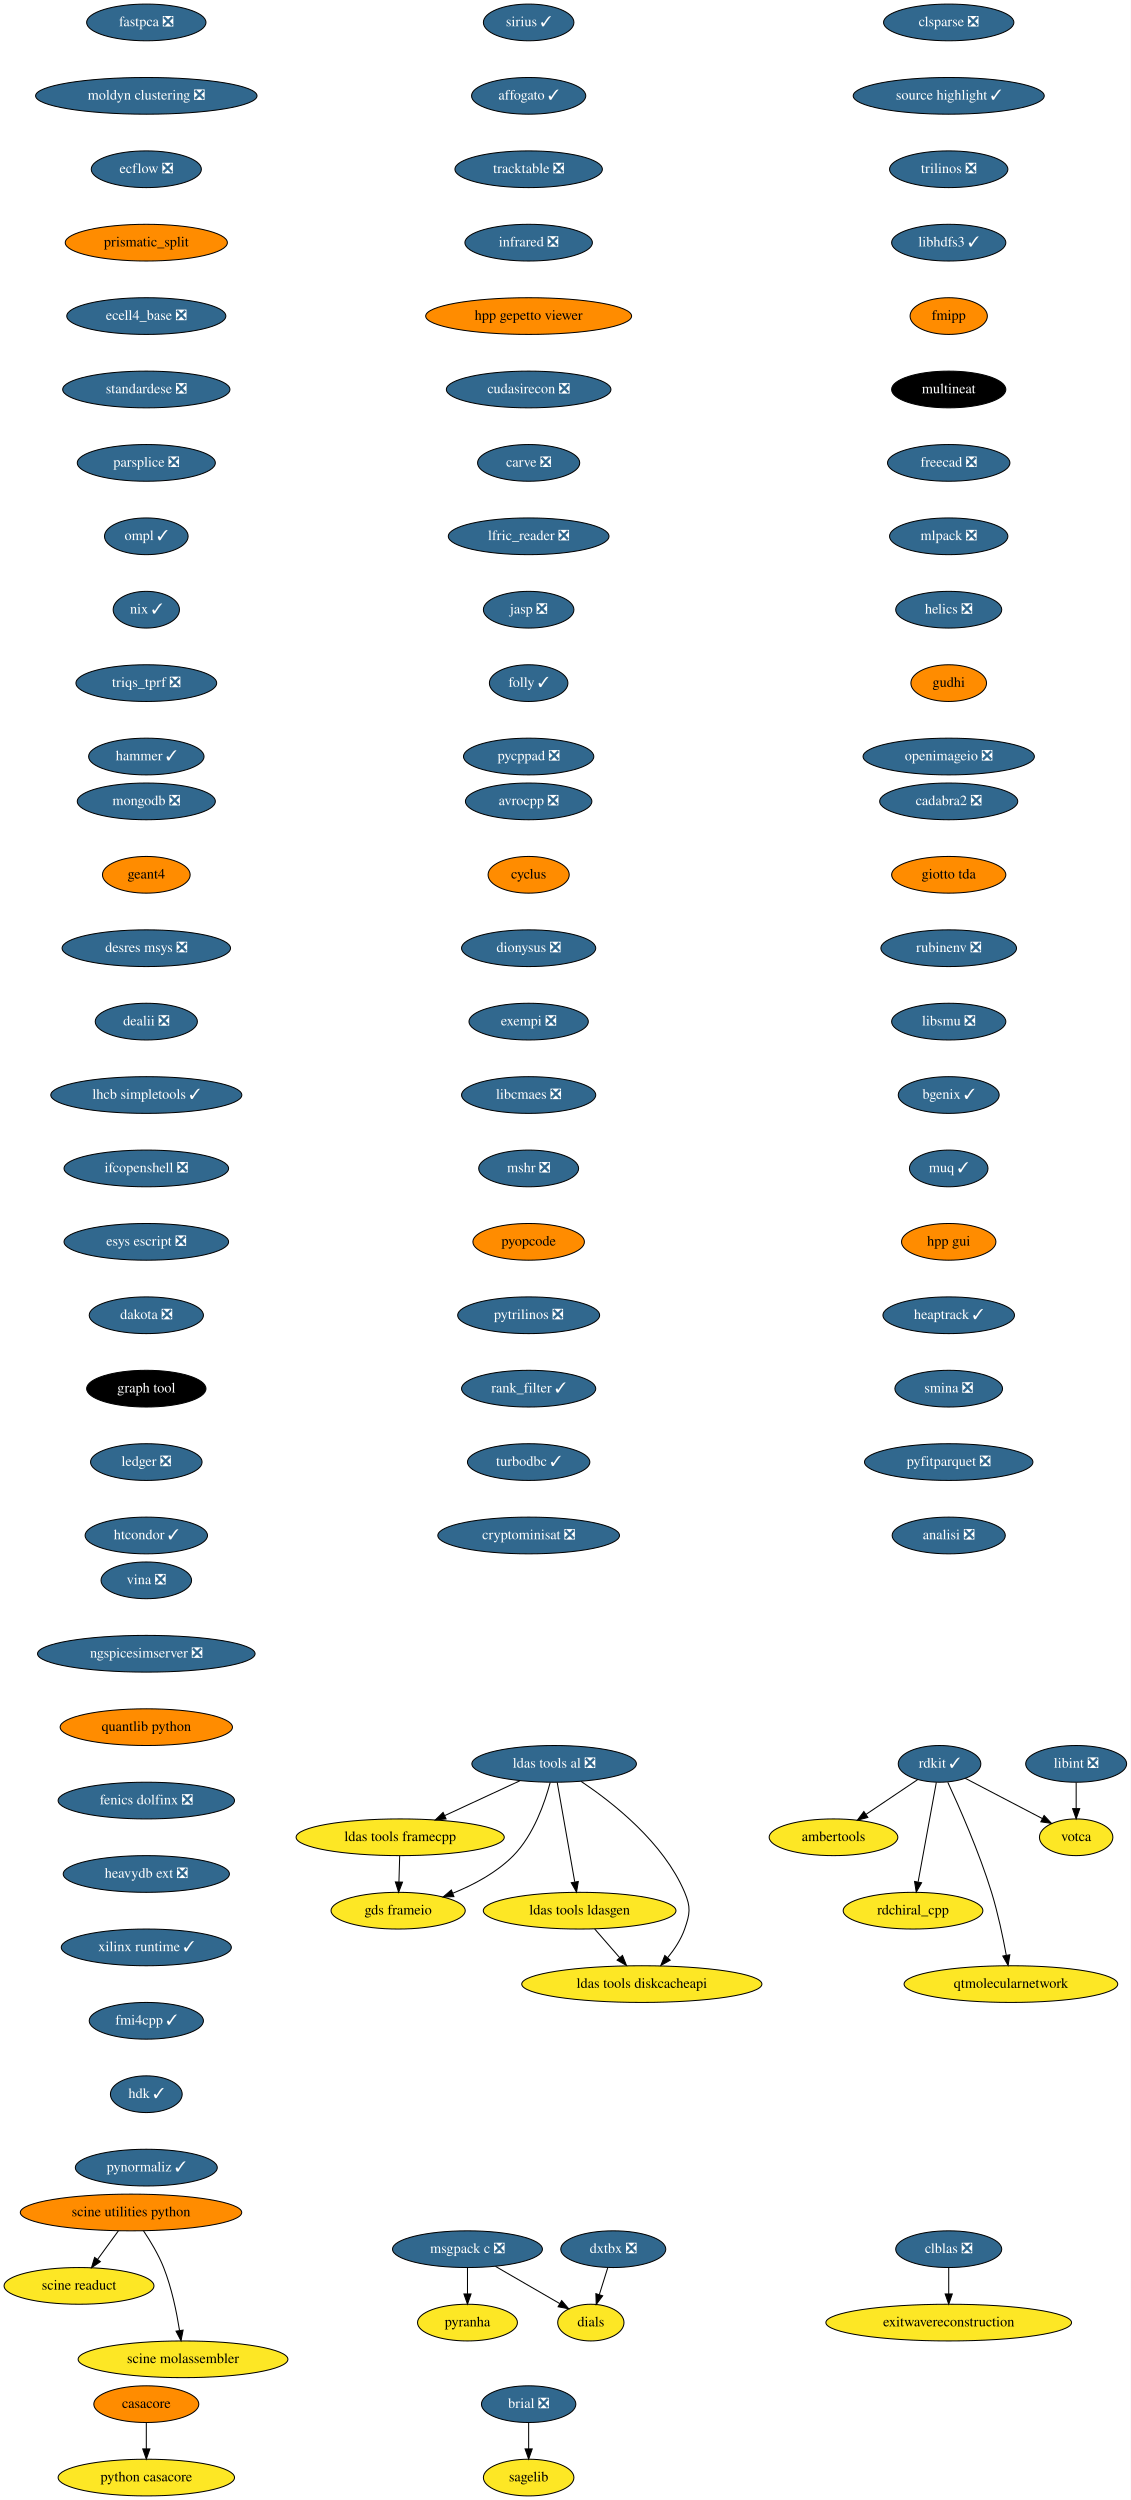
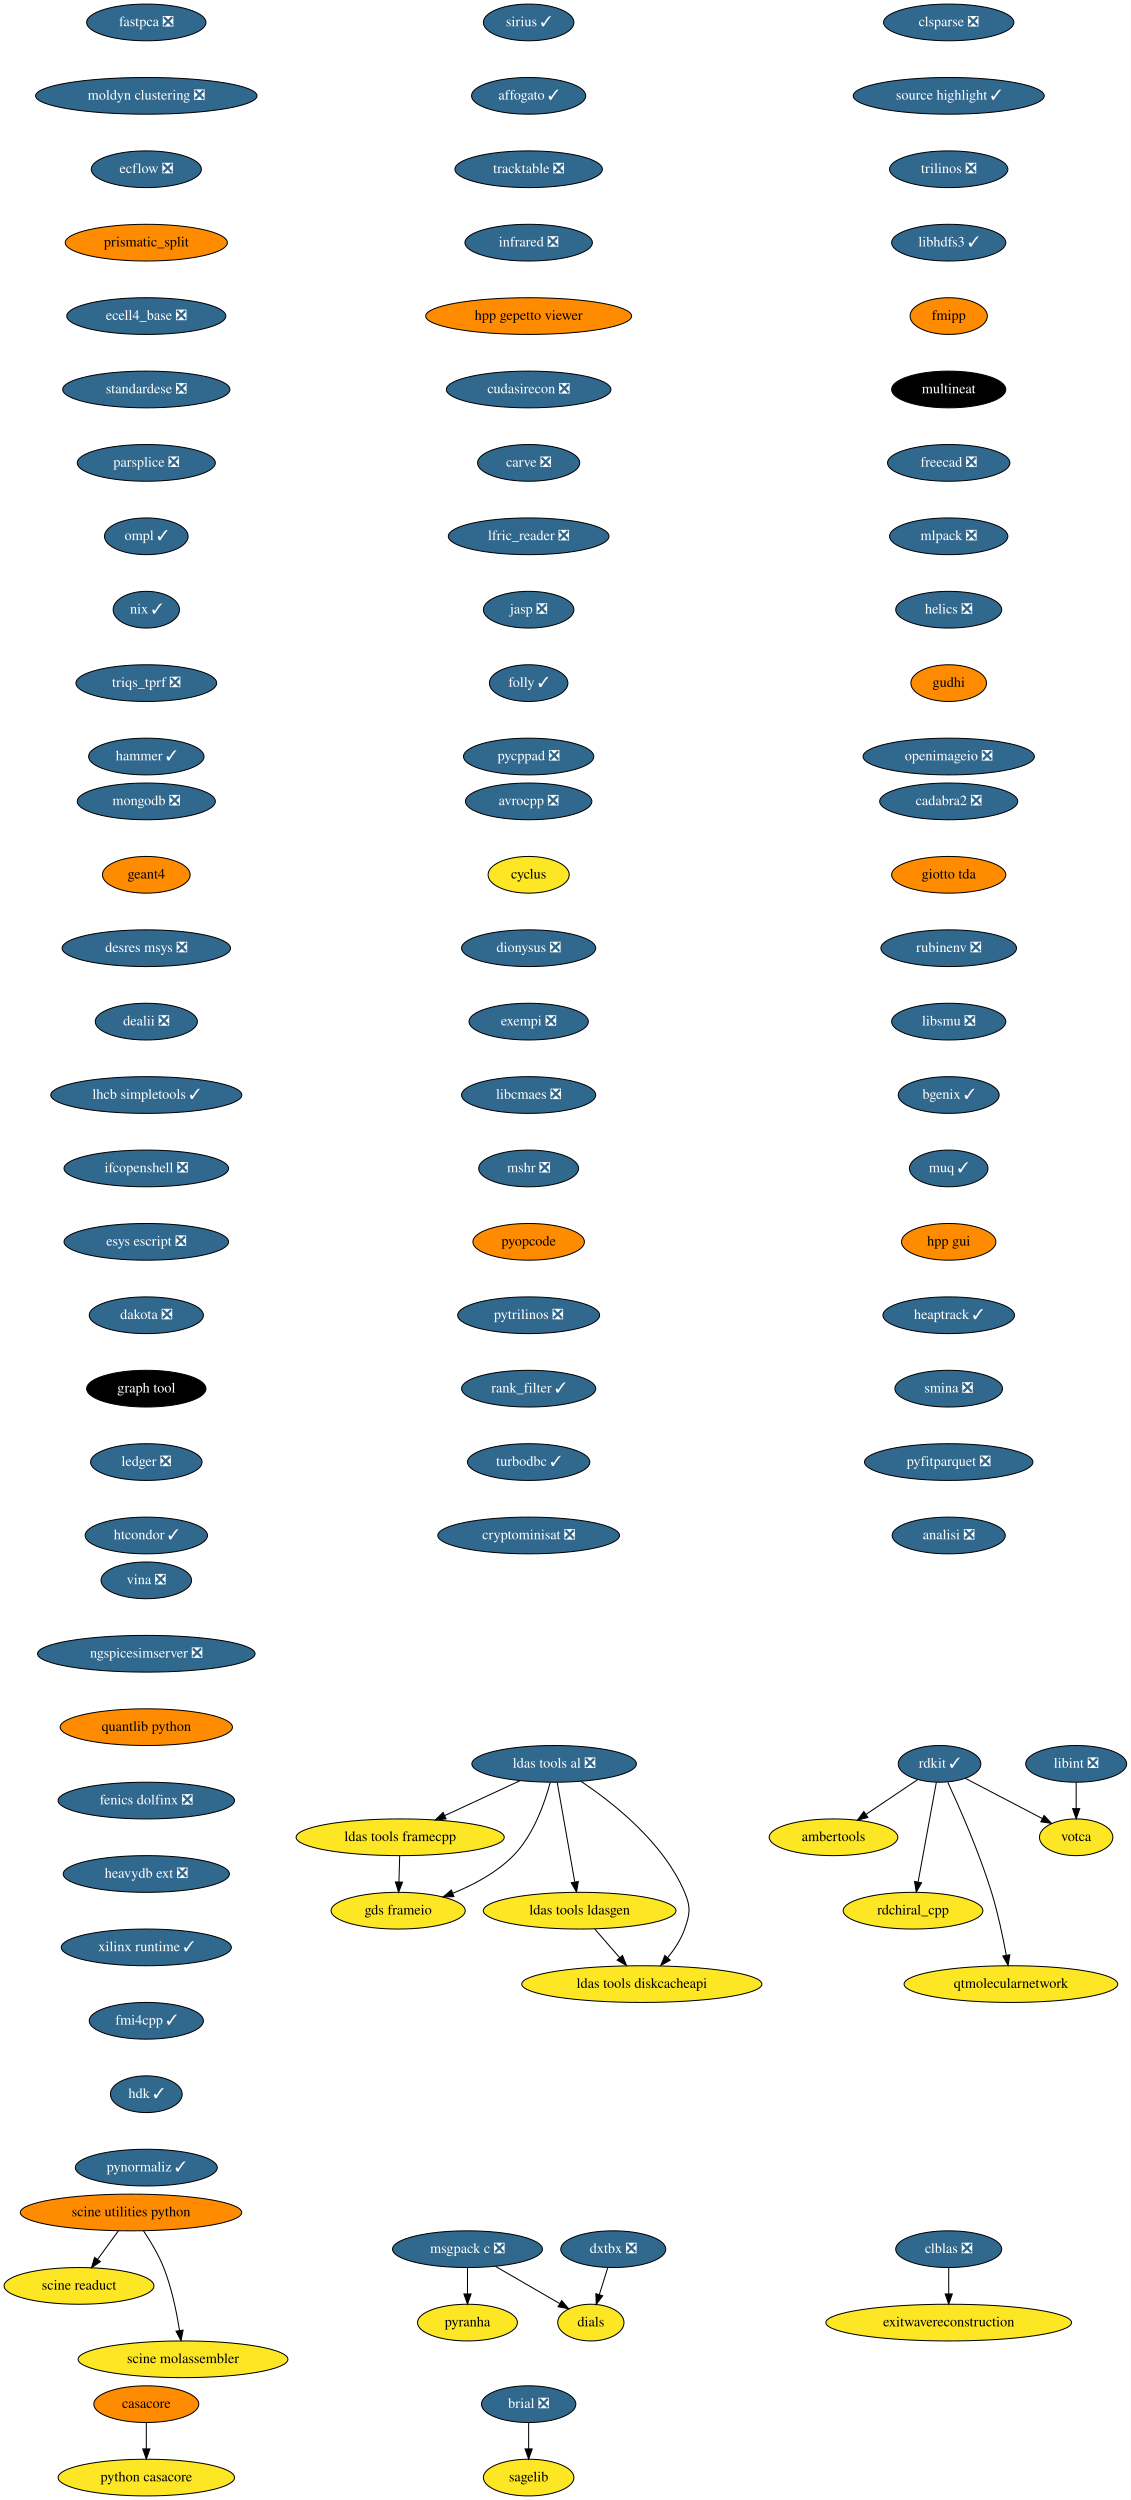
<svg xmlns="http://www.w3.org/2000/svg" xmlns:xlink="http://www.w3.org/1999/xlink" width="1109pt" height="2452pt" viewBox="0.00 0.00 1109.00 2452.00">
  <g id="graph0" class="graph" transform="scale(1 1) rotate(0) translate(4 2448)">
    <polygon fill="white" stroke="none" points="-4,4 -4,-2448 1105,-2448 1105,4 -4,4" />
    <g id="node1" class="node">
      <g id="a_node1">
        <a xlink:href="https://github.com/conda-forge/avrocpp-feedstock/pull/18" xlink:title="avrocpp ❎">
          <ellipse fill="#31688e" stroke="black" cx="514.5" cy="-1662" rx="61.99" ry="18" />
          <text text-anchor="middle" x="514.5" y="-1658.3" font-family="Times,serif" font-size="14.00" fill="white">avrocpp ❎</text>
        </a>
      </g>
    </g>
    <g id="node2" class="node">
      <g id="a_node2">
        <a xlink:href="https://github.com/conda-forge/cyclus-feedstock" xlink:title="cyclus">
-           <ellipse fill="#ff8c00" stroke="black" cx="514.5" cy="-1590" rx="39.79" ry="18" />
+           <ellipse fill="#fde725" stroke="black" cx="514.5" cy="-1590" rx="39.79" ry="18" />
          <text text-anchor="middle" x="514.5" y="-1586.3" font-family="Times,serif" font-size="14.00">cyclus</text>
        </a>
      </g>
    </g>
    <g id="node7" class="node">
      <g id="a_node7">
        <a xlink:href="https://github.com/conda-forge/dionysus-feedstock/pull/16" xlink:title="dionysus ❎">
          <ellipse fill="#31688e" stroke="black" cx="514.5" cy="-1518" rx="65.79" ry="18" />
          <text text-anchor="middle" x="514.5" y="-1514.3" font-family="Times,serif" font-size="14.00" fill="white">dionysus ❎</text>
        </a>
      </g>
    </g>
    <g id="node3" class="node">
      <g id="a_node3">
        <a xlink:href="https://github.com/conda-forge/brial-feedstock/pull/29" xlink:title="brial ❎">
          <ellipse fill="#31688e" stroke="black" cx="514.5" cy="-90" rx="46.29" ry="18" />
          <text text-anchor="middle" x="514.5" y="-86.3" font-family="Times,serif" font-size="14.00" fill="white">brial ❎</text>
        </a>
      </g>
    </g>
    <g id="node4" class="node">
      <g id="a_node4">
        <a xlink:href="https://github.com/conda-forge/sagelib-feedstock" xlink:title="sagelib">
          <ellipse fill="#fde725" stroke="black" cx="514.5" cy="-18" rx="44.39" ry="18" />
          <text text-anchor="middle" x="514.5" y="-14.3" font-family="Times,serif" font-size="14.00">sagelib</text>
        </a>
      </g>
    </g>
    <g id="edge2" class="edge">
      <path fill="none" stroke="black" d="M514.5,-71.7C514.5,-63.98 514.5,-54.71 514.5,-46.11" />
      <polygon fill="black" stroke="black" points="518,-46.1 514.5,-36.1 511,-46.1 518,-46.1" />
    </g>
    <g id="node5" class="node">
      <g id="a_node5">
        <a xlink:href="https://github.com/conda-forge/casacore-feedstock" xlink:title="casacore">
          <ellipse fill="#ff8c00" stroke="black" cx="139.5" cy="-90" rx="51.5" ry="18" />
          <text text-anchor="middle" x="139.5" y="-86.3" font-family="Times,serif" font-size="14.00">casacore</text>
        </a>
      </g>
    </g>
    <g id="node6" class="node">
      <g id="a_node6">
        <a xlink:href="https://github.com/conda-forge/python-casacore-feedstock" xlink:title="python casacore">
          <ellipse fill="#fde725" stroke="black" cx="139.5" cy="-18" rx="86.5" ry="18" />
          <text text-anchor="middle" x="139.5" y="-14.3" font-family="Times,serif" font-size="14.00">python casacore</text>
        </a>
      </g>
    </g>
    <g id="edge3" class="edge">
      <path fill="none" stroke="black" d="M139.5,-71.7C139.5,-63.98 139.5,-54.71 139.5,-46.11" />
      <polygon fill="black" stroke="black" points="143,-46.1 139.5,-36.1 136,-46.1 143,-46.1" />
    </g>
    <g id="node8" class="node">
      <g id="a_node8">
        <a xlink:href="https://github.com/conda-forge/exempi-feedstock/pull/14" xlink:title="exempi ❎">
          <ellipse fill="#31688e" stroke="black" cx="514.5" cy="-1446" rx="58.5" ry="18" />
          <text text-anchor="middle" x="514.5" y="-1442.3" font-family="Times,serif" font-size="14.00" fill="white">exempi ❎</text>
        </a>
      </g>
    </g>
    <g id="node9" class="node">
      <g id="a_node9">
        <a xlink:href="https://github.com/conda-forge/libcmaes-feedstock/pull/37" xlink:title="libcmaes ❎">
          <ellipse fill="#31688e" stroke="black" cx="514.5" cy="-1374" rx="65.79" ry="18" />
          <text text-anchor="middle" x="514.5" y="-1370.3" font-family="Times,serif" font-size="14.00" fill="white">libcmaes ❎</text>
        </a>
      </g>
    </g>
    <g id="node10" class="node">
      <g id="a_node10">
        <a xlink:href="https://github.com/conda-forge/mshr-feedstock/pull/27" xlink:title="mshr ❎">
          <ellipse fill="#31688e" stroke="black" cx="514.5" cy="-1302" rx="48.99" ry="18" />
          <text text-anchor="middle" x="514.5" y="-1298.3" font-family="Times,serif" font-size="14.00" fill="white">mshr ❎</text>
        </a>
      </g>
    </g>
    <g id="node14" class="node">
      <g id="a_node14">
        <a xlink:href="https://github.com/conda-forge/pyopcode-feedstock" xlink:title="pyopcode">
          <ellipse fill="#ff8c00" stroke="black" cx="514.5" cy="-1230" rx="54.69" ry="18" />
          <text text-anchor="middle" x="514.5" y="-1226.3" font-family="Times,serif" font-size="14.00">pyopcode</text>
        </a>
      </g>
    </g>
    <g id="node11" class="node">
      <g id="a_node11">
        <a xlink:href="https://github.com/conda-forge/msgpack-c-feedstock/pull/34" xlink:title="msgpack c ❎">
          <ellipse fill="#31688e" stroke="black" cx="454.5" cy="-242" rx="73.5" ry="18" />
          <text text-anchor="middle" x="454.5" y="-238.3" font-family="Times,serif" font-size="14.00" fill="white">msgpack c ❎</text>
        </a>
      </g>
    </g>
    <g id="node12" class="node">
      <g id="a_node12">
        <a xlink:href="https://github.com/conda-forge/pyranha-feedstock" xlink:title="pyranha">
          <ellipse fill="#fde725" stroke="black" cx="454.5" cy="-170" rx="48.99" ry="18" />
          <text text-anchor="middle" x="454.5" y="-166.3" font-family="Times,serif" font-size="14.00">pyranha</text>
        </a>
      </g>
    </g>
    <g id="edge8" class="edge">
      <path fill="none" stroke="black" d="M454.5,-223.7C454.5,-215.98 454.5,-206.71 454.5,-198.11" />
      <polygon fill="black" stroke="black" points="458,-198.1 454.5,-188.1 451,-198.1 458,-198.1" />
    </g>
    <g id="node13" class="node">
      <g id="a_node13">
        <a xlink:href="https://github.com/conda-forge/dials-feedstock" xlink:title="dials">
          <ellipse fill="#fde725" stroke="black" cx="575.5" cy="-170" rx="32.5" ry="18" />
          <text text-anchor="middle" x="575.5" y="-166.3" font-family="Times,serif" font-size="14.00">dials</text>
        </a>
      </g>
    </g>
    <g id="edge9" class="edge">
      <path fill="none" stroke="black" d="M481.96,-225.12C500.74,-214.25 525.65,-199.84 545.04,-188.62" />
      <polygon fill="black" stroke="black" points="546.89,-191.6 553.79,-183.56 543.38,-185.54 546.89,-191.6" />
    </g>
    <g id="node15" class="node">
      <g id="a_node15">
        <a xlink:href="https://github.com/conda-forge/pytrilinos-feedstock/pull/47" xlink:title="pytrilinos ❎">
          <ellipse fill="#31688e" stroke="black" cx="514.5" cy="-1158" rx="69.59" ry="18" />
          <text text-anchor="middle" x="514.5" y="-1154.3" font-family="Times,serif" font-size="14.00" fill="white">pytrilinos ❎</text>
        </a>
      </g>
    </g>
    <g id="node16" class="node">
      <g id="a_node16">
        <a xlink:href="https://github.com/conda-forge/rank_filter-feedstock/pull/54" xlink:title="rank_filter ✓">
          <ellipse fill="#31688e" stroke="black" cx="514.5" cy="-1086" rx="65.79" ry="18" />
          <text text-anchor="middle" x="514.5" y="-1082.3" font-family="Times,serif" font-size="14.00" fill="white">rank_filter ✓</text>
        </a>
      </g>
    </g>
    <g id="node17" class="node">
      <g id="a_node17">
        <a xlink:href="https://github.com/conda-forge/turbodbc-feedstock/pull/80" xlink:title="turbodbc ✓">
          <ellipse fill="#31688e" stroke="black" cx="514.5" cy="-1014" rx="60" ry="18" />
          <text text-anchor="middle" x="514.5" y="-1010.3" font-family="Times,serif" font-size="14.00" fill="white">turbodbc ✓</text>
        </a>
      </g>
    </g>
    <g id="node23" class="node">
      <g id="a_node23">
        <a xlink:href="https://github.com/conda-forge/cryptominisat-feedstock/pull/42" xlink:title="cryptominisat ❎">
          <ellipse fill="#31688e" stroke="black" cx="514.5" cy="-942" rx="89.08" ry="18" />
          <text text-anchor="middle" x="514.5" y="-938.3" font-family="Times,serif" font-size="14.00" fill="white">cryptominisat ❎</text>
        </a>
      </g>
    </g>
    <g id="node18" class="node">
      <g id="a_node18">
        <a xlink:href="https://github.com/conda-forge/rdkit-feedstock/pull/108" xlink:title="rdkit ✓">
          <ellipse fill="#31688e" stroke="black" cx="917.5" cy="-718" rx="40.5" ry="18" />
          <text text-anchor="middle" x="917.5" y="-714.3" font-family="Times,serif" font-size="14.00" fill="white">rdkit ✓</text>
        </a>
      </g>
    </g>
    <g id="node19" class="node">
      <g id="a_node19">
        <a xlink:href="https://github.com/conda-forge/ambertools-feedstock" xlink:title="ambertools">
          <ellipse fill="#fde725" stroke="black" cx="813.5" cy="-646" rx="63.09" ry="18" />
          <text text-anchor="middle" x="813.5" y="-642.3" font-family="Times,serif" font-size="14.00">ambertools</text>
        </a>
      </g>
    </g>
    <g id="edge14" class="edge">
      <path fill="none" stroke="black" d="M896.2,-702.67C881.53,-692.79 861.77,-679.49 845.24,-668.37" />
      <polygon fill="black" stroke="black" points="847.19,-665.46 836.94,-662.78 843.28,-671.27 847.19,-665.46" />
    </g>
    <g id="node20" class="node">
      <g id="a_node20">
        <a xlink:href="https://github.com/conda-forge/rdchiral_cpp-feedstock" xlink:title="rdchiral_cpp">
          <ellipse fill="#fde725" stroke="black" cx="891.5" cy="-574" rx="68.49" ry="18" />
          <text text-anchor="middle" x="891.5" y="-570.3" font-family="Times,serif" font-size="14.00">rdchiral_cpp</text>
        </a>
      </g>
    </g>
    <g id="edge15" class="edge">
      <path fill="none" stroke="black" d="M914.36,-699.87C909.93,-675.67 901.79,-631.21 896.52,-602.39" />
      <polygon fill="black" stroke="black" points="899.89,-601.4 894.65,-592.19 893.01,-602.66 899.89,-601.4" />
    </g>
    <g id="node21" class="node">
      <g id="a_node21">
        <a xlink:href="https://github.com/conda-forge/votca-feedstock" xlink:title="votca">
          <ellipse fill="#fde725" stroke="black" cx="1051.5" cy="-646" rx="36" ry="18" />
          <text text-anchor="middle" x="1051.5" y="-642.3" font-family="Times,serif" font-size="14.00">votca</text>
        </a>
      </g>
    </g>
    <g id="edge16" class="edge">
      <path fill="none" stroke="black" d="M942.7,-703.83C964.12,-692.65 995.03,-676.5 1018.43,-664.28" />
      <polygon fill="black" stroke="black" points="1020.07,-667.37 1027.31,-659.64 1016.83,-661.16 1020.07,-667.37" />
    </g>
    <g id="node22" class="node">
      <g id="a_node22">
        <a xlink:href="https://github.com/conda-forge/qtmolecularnetwork-feedstock" xlink:title="qtmolecularnetwork">
          <ellipse fill="#fde725" stroke="black" cx="987.5" cy="-502" rx="104.78" ry="18" />
          <text text-anchor="middle" x="987.5" y="-498.3" font-family="Times,serif" font-size="14.00">qtmolecularnetwork</text>
        </a>
      </g>
    </g>
    <g id="edge17" class="edge">
      <path fill="none" stroke="black" d="M925.58,-699.96C936.58,-676.22 956.29,-631.65 968.5,-592 974.77,-571.65 979.7,-548.05 982.97,-530.28" />
      <polygon fill="black" stroke="black" points="986.44,-530.75 984.74,-520.29 979.55,-529.53 986.44,-530.75" />
    </g>
    <g id="node24" class="node">
      <g id="a_node24">
        <a xlink:href="https://github.com/conda-forge/clblas-feedstock/pull/12" xlink:title="clblas ❎">
          <ellipse fill="#31688e" stroke="black" cx="926.5" cy="-242" rx="52" ry="18" />
          <text text-anchor="middle" x="926.5" y="-238.3" font-family="Times,serif" font-size="14.00" fill="white">clblas ❎</text>
        </a>
      </g>
    </g>
    <g id="node25" class="node">
      <g id="a_node25">
        <a xlink:href="https://github.com/conda-forge/exitwavereconstruction-feedstock" xlink:title="exitwavereconstruction">
          <ellipse fill="#fde725" stroke="black" cx="926.5" cy="-170" rx="120.48" ry="18" />
          <text text-anchor="middle" x="926.5" y="-166.3" font-family="Times,serif" font-size="14.00">exitwavereconstruction</text>
        </a>
      </g>
    </g>
    <g id="edge19" class="edge">
      <path fill="none" stroke="black" d="M926.5,-223.7C926.5,-215.98 926.5,-206.71 926.5,-198.11" />
      <polygon fill="black" stroke="black" points="930,-198.1 926.5,-188.1 923,-198.1 930,-198.1" />
    </g>
    <g id="node26" class="node">
      <g id="a_node26">
        <a xlink:href="https://github.com/conda-forge/clsparse-feedstock/pull/9" xlink:title="clsparse ❎">
          <ellipse fill="#31688e" stroke="black" cx="926.5" cy="-2426" rx="63.89" ry="18" />
          <text text-anchor="middle" x="926.5" y="-2422.3" font-family="Times,serif" font-size="14.00" fill="white">clsparse ❎</text>
        </a>
      </g>
    </g>
    <g id="node27" class="node">
      <g id="a_node27">
        <a xlink:href="https://github.com/conda-forge/source-highlight-feedstock/pull/8" xlink:title="source highlight ✓">
          <ellipse fill="#31688e" stroke="black" cx="926.5" cy="-2354" rx="93.68" ry="18" />
          <text text-anchor="middle" x="926.5" y="-2350.3" font-family="Times,serif" font-size="14.00" fill="white">source highlight ✓</text>
        </a>
      </g>
    </g>
    <g id="node28" class="node">
      <g id="a_node28">
        <a xlink:href="https://github.com/conda-forge/trilinos-feedstock/pull/41" xlink:title="trilinos ❎">
          <ellipse fill="#31688e" stroke="black" cx="926.5" cy="-2282" rx="58" ry="18" />
          <text text-anchor="middle" x="926.5" y="-2278.3" font-family="Times,serif" font-size="14.00" fill="white">trilinos ❎</text>
        </a>
      </g>
    </g>
    <g id="node29" class="node">
      <g id="a_node29">
        <a xlink:href="https://github.com/conda-forge/libhdfs3-feedstock/pull/47" xlink:title="libhdfs3 ✓">
          <ellipse fill="#31688e" stroke="black" cx="926.5" cy="-2210" rx="56" ry="18" />
          <text text-anchor="middle" x="926.5" y="-2206.3" font-family="Times,serif" font-size="14.00" fill="white">libhdfs3 ✓</text>
        </a>
      </g>
    </g>
    <g id="node30" class="node">
      <g id="a_node30">
        <a xlink:href="https://github.com/conda-forge/fmipp-feedstock" xlink:title="fmipp">
          <ellipse fill="#ff8c00" stroke="black" cx="926.5" cy="-2138" rx="37.89" ry="18" />
          <text text-anchor="middle" x="926.5" y="-2134.3" font-family="Times,serif" font-size="14.00">fmipp</text>
        </a>
      </g>
    </g>
    <g id="node31" class="node">
      <g id="a_node31">
        <a xlink:href="https://github.com/conda-forge/multineat-feedstock" xlink:title="multineat">
          <ellipse fill="#000000" stroke="black" cx="926.5" cy="-2066" rx="56" ry="18" />
          <text text-anchor="middle" x="926.5" y="-2062.3" font-family="Times,serif" font-size="14.00" fill="white">multineat</text>
        </a>
      </g>
    </g>
    <g id="node32" class="node">
      <g id="a_node32">
        <a xlink:href="https://github.com/conda-forge/freecad-feedstock/pull/76" xlink:title="freecad ❎">
          <ellipse fill="#31688e" stroke="black" cx="926.5" cy="-1994" rx="60" ry="18" />
          <text text-anchor="middle" x="926.5" y="-1990.3" font-family="Times,serif" font-size="14.00" fill="white">freecad ❎</text>
        </a>
      </g>
    </g>
    <g id="node33" class="node">
      <g id="a_node33">
        <a xlink:href="https://github.com/conda-forge/mlpack-feedstock/pull/36" xlink:title="mlpack ❎">
          <ellipse fill="#31688e" stroke="black" cx="926.5" cy="-1922" rx="58" ry="18" />
          <text text-anchor="middle" x="926.5" y="-1918.3" font-family="Times,serif" font-size="14.00" fill="white">mlpack ❎</text>
        </a>
      </g>
    </g>
    <g id="node34" class="node">
      <g id="a_node34">
        <a xlink:href="https://github.com/conda-forge/helics-feedstock/pull/31" xlink:title="helics ❎">
          <ellipse fill="#31688e" stroke="black" cx="926.5" cy="-1850" rx="52" ry="18" />
          <text text-anchor="middle" x="926.5" y="-1846.3" font-family="Times,serif" font-size="14.00" fill="white">helics ❎</text>
        </a>
      </g>
    </g>
    <g id="node35" class="node">
      <g id="a_node35">
        <a xlink:href="https://github.com/conda-forge/gudhi-feedstock" xlink:title="gudhi">
          <ellipse fill="#ff8c00" stroke="black" cx="926.5" cy="-1778" rx="37.09" ry="18" />
          <text text-anchor="middle" x="926.5" y="-1774.3" font-family="Times,serif" font-size="14.00">gudhi</text>
        </a>
      </g>
    </g>
    <g id="node41" class="node">
      <g id="a_node41">
        <a xlink:href="https://github.com/conda-forge/openimageio-feedstock/pull/67" xlink:title="openimageio ❎">
          <ellipse fill="#31688e" stroke="black" cx="926.5" cy="-1706" rx="84" ry="18" />
          <text text-anchor="middle" x="926.5" y="-1702.3" font-family="Times,serif" font-size="14.00" fill="white">openimageio ❎</text>
        </a>
      </g>
    </g>
    <g id="node36" class="node">
      <g id="a_node36">
        <a xlink:href="https://github.com/conda-forge/ldas-tools-al-feedstock/pull/22" xlink:title="ldas tools al ❎">
          <ellipse fill="#31688e" stroke="black" cx="539.5" cy="-718" rx="80.69" ry="18" />
          <text text-anchor="middle" x="539.5" y="-714.3" font-family="Times,serif" font-size="14.00" fill="white">ldas tools al ❎</text>
        </a>
      </g>
    </g>
    <g id="node37" class="node">
      <g id="a_node37">
        <a xlink:href="https://github.com/conda-forge/ldas-tools-framecpp-feedstock" xlink:title="ldas tools framecpp">
          <ellipse fill="#fde725" stroke="black" cx="388.5" cy="-646" rx="102.08" ry="18" />
          <text text-anchor="middle" x="388.5" y="-642.3" font-family="Times,serif" font-size="14.00">ldas tools framecpp</text>
        </a>
      </g>
    </g>
    <g id="edge29" class="edge">
      <path fill="none" stroke="black" d="M505.99,-701.46C484.2,-691.37 455.58,-678.1 432.04,-667.19" />
      <polygon fill="black" stroke="black" points="433.51,-664.01 422.96,-662.98 430.57,-670.36 433.51,-664.01" />
    </g>
    <g id="node38" class="node">
      <g id="a_node38">
        <a xlink:href="https://github.com/conda-forge/ldas-tools-ldasgen-feedstock" xlink:title="ldas tools ldasgen">
          <ellipse fill="#fde725" stroke="black" cx="564.5" cy="-574" rx="94.48" ry="18" />
          <text text-anchor="middle" x="564.5" y="-570.3" font-family="Times,serif" font-size="14.00">ldas tools ldasgen</text>
        </a>
      </g>
    </g>
    <g id="edge30" class="edge">
      <path fill="none" stroke="black" d="M542.52,-699.87C546.78,-675.67 554.6,-631.21 559.68,-602.39" />
      <polygon fill="black" stroke="black" points="563.19,-602.64 561.47,-592.19 556.29,-601.43 563.19,-602.64" />
    </g>
    <g id="node39" class="node">
      <g id="a_node39">
        <a xlink:href="https://github.com/conda-forge/ldas-tools-diskcacheapi-feedstock" xlink:title="ldas tools diskcacheapi">
          <ellipse fill="#fde725" stroke="black" cx="625.5" cy="-502" rx="117.78" ry="18" />
          <text text-anchor="middle" x="625.5" y="-498.3" font-family="Times,serif" font-size="14.00">ldas tools diskcacheapi</text>
        </a>
      </g>
    </g>
    <g id="edge31" class="edge">
      <path fill="none" stroke="black" d="M565.92,-700.82C596.99,-680.05 646.94,-640.81 667.5,-592 673.71,-577.25 672.76,-571.11 667.5,-556 663.97,-545.86 657.59,-536.19 650.86,-527.96" />
      <polygon fill="black" stroke="black" points="653.33,-525.46 644.1,-520.24 648.06,-530.07 653.33,-525.46" />
    </g>
    <g id="node40" class="node">
      <g id="a_node40">
        <a xlink:href="https://github.com/conda-forge/gds-frameio-feedstock" xlink:title="gds frameio">
          <ellipse fill="#fde725" stroke="black" cx="386.5" cy="-574" rx="65.79" ry="18" />
          <text text-anchor="middle" x="386.5" y="-570.3" font-family="Times,serif" font-size="14.00">gds frameio</text>
        </a>
      </g>
    </g>
    <g id="edge32" class="edge">
      <path fill="none" stroke="black" d="M535.65,-699.87C530.45,-680.28 519.46,-648.29 499.5,-628 483.23,-611.47 460.81,-599.49 440.23,-591.16" />
      <polygon fill="black" stroke="black" points="441.21,-587.78 430.62,-587.47 438.7,-594.32 441.21,-587.78" />
    </g>
    <g id="edge33" class="edge">
      <path fill="none" stroke="black" d="M388.01,-627.7C387.79,-619.98 387.52,-610.71 387.27,-602.11" />
      <polygon fill="black" stroke="black" points="390.77,-602 386.99,-592.1 383.78,-602.2 390.77,-602" />
    </g>
    <g id="edge34" class="edge">
      <path fill="none" stroke="black" d="M579.27,-556.05C586.65,-547.58 595.73,-537.17 603.88,-527.82" />
      <polygon fill="black" stroke="black" points="606.51,-530.11 610.45,-520.28 601.24,-525.51 606.51,-530.11" />
    </g>
    <g id="node42" class="node">
      <g id="a_node42">
        <a xlink:href="https://github.com/conda-forge/libint-feedstock/pull/13" xlink:title="libint ❎">
          <ellipse fill="#31688e" stroke="black" cx="1051.5" cy="-718" rx="49.5" ry="18" />
          <text text-anchor="middle" x="1051.5" y="-714.3" font-family="Times,serif" font-size="14.00" fill="white">libint ❎</text>
        </a>
      </g>
    </g>
    <g id="edge36" class="edge">
      <path fill="none" stroke="black" d="M1051.5,-699.7C1051.5,-691.98 1051.5,-682.71 1051.5,-674.11" />
      <polygon fill="black" stroke="black" points="1055,-674.1 1051.5,-664.1 1048,-674.1 1055,-674.1" />
    </g>
    <g id="node43" class="node">
      <g id="a_node43">
        <a xlink:href="https://github.com/conda-forge/mongodb-feedstock/pull/69" xlink:title="mongodb ❎">
          <ellipse fill="#31688e" stroke="black" cx="139.5" cy="-1662" rx="67.69" ry="18" />
          <text text-anchor="middle" x="139.5" y="-1658.3" font-family="Times,serif" font-size="14.00" fill="white">mongodb ❎</text>
        </a>
      </g>
    </g>
    <g id="node44" class="node">
      <g id="a_node44">
        <a xlink:href="https://github.com/conda-forge/geant4-feedstock" xlink:title="geant4">
          <ellipse fill="#ff8c00" stroke="black" cx="139.5" cy="-1590" rx="43" ry="18" />
          <text text-anchor="middle" x="139.5" y="-1586.3" font-family="Times,serif" font-size="14.00">geant4</text>
        </a>
      </g>
    </g>
    <g id="node45" class="node">
      <g id="a_node45">
        <a xlink:href="https://github.com/conda-forge/desres-msys-feedstock/pull/20" xlink:title="desres msys ❎">
          <ellipse fill="#31688e" stroke="black" cx="139.5" cy="-1518" rx="82.59" ry="18" />
          <text text-anchor="middle" x="139.5" y="-1514.3" font-family="Times,serif" font-size="14.00" fill="white">desres msys ❎</text>
        </a>
      </g>
    </g>
    <g id="node46" class="node">
      <g id="a_node46">
        <a xlink:href="https://github.com/conda-forge/dealii-feedstock/pull/26" xlink:title="dealii ❎">
          <ellipse fill="#31688e" stroke="black" cx="139.5" cy="-1446" rx="50.09" ry="18" />
          <text text-anchor="middle" x="139.5" y="-1442.3" font-family="Times,serif" font-size="14.00" fill="white">dealii ❎</text>
        </a>
      </g>
    </g>
    <g id="node47" class="node">
      <g id="a_node47">
        <a xlink:href="https://github.com/conda-forge/lhcb-simpletools-feedstock/pull/23" xlink:title="lhcb simpletools ✓">
          <ellipse fill="#31688e" stroke="black" cx="139.5" cy="-1374" rx="93.68" ry="18" />
          <text text-anchor="middle" x="139.5" y="-1370.3" font-family="Times,serif" font-size="14.00" fill="white">lhcb simpletools ✓</text>
        </a>
      </g>
    </g>
    <g id="node48" class="node">
      <g id="a_node48">
        <a xlink:href="https://github.com/conda-forge/ifcopenshell-feedstock/pull/22" xlink:title="ifcopenshell ❎">
          <ellipse fill="#31688e" stroke="black" cx="139.5" cy="-1302" rx="80.69" ry="18" />
          <text text-anchor="middle" x="139.5" y="-1298.3" font-family="Times,serif" font-size="14.00" fill="white">ifcopenshell ❎</text>
        </a>
      </g>
    </g>
    <g id="node49" class="node">
      <g id="a_node49">
        <a xlink:href="https://github.com/conda-forge/esys-escript-feedstock/pull/57" xlink:title="esys escript ❎">
          <ellipse fill="#31688e" stroke="black" cx="139.5" cy="-1230" rx="80.69" ry="18" />
          <text text-anchor="middle" x="139.5" y="-1226.3" font-family="Times,serif" font-size="14.00" fill="white">esys escript ❎</text>
        </a>
      </g>
    </g>
    <g id="node50" class="node">
      <g id="a_node50">
        <a xlink:href="https://github.com/conda-forge/dakota-feedstock/pull/32" xlink:title="dakota ❎">
          <ellipse fill="#31688e" stroke="black" cx="139.5" cy="-1158" rx="56" ry="18" />
          <text text-anchor="middle" x="139.5" y="-1154.3" font-family="Times,serif" font-size="14.00" fill="white">dakota ❎</text>
        </a>
      </g>
    </g>
    <g id="node51" class="node">
      <g id="a_node51">
        <a xlink:href="https://github.com/conda-forge/graph-tool-feedstock" xlink:title="graph tool">
          <ellipse fill="#000000" stroke="black" cx="139.5" cy="-1086" rx="58.5" ry="18" />
          <text text-anchor="middle" x="139.5" y="-1082.3" font-family="Times,serif" font-size="14.00" fill="white">graph tool</text>
        </a>
      </g>
    </g>
    <g id="node52" class="node">
      <g id="a_node52">
        <a xlink:href="https://github.com/conda-forge/ledger-feedstock/pull/20" xlink:title="ledger ❎">
          <ellipse fill="#31688e" stroke="black" cx="139.5" cy="-1014" rx="54.69" ry="18" />
          <text text-anchor="middle" x="139.5" y="-1010.3" font-family="Times,serif" font-size="14.00" fill="white">ledger ❎</text>
        </a>
      </g>
    </g>
    <g id="node53" class="node">
      <g id="a_node53">
        <a xlink:href="https://github.com/conda-forge/htcondor-feedstock/pull/115" xlink:title="htcondor ✓">
          <ellipse fill="#31688e" stroke="black" cx="139.5" cy="-942" rx="60" ry="18" />
          <text text-anchor="middle" x="139.5" y="-938.3" font-family="Times,serif" font-size="14.00" fill="white">htcondor ✓</text>
        </a>
      </g>
    </g>
    <g id="node54" class="node">
      <g id="a_node54">
        <a xlink:href="https://github.com/conda-forge/fastpca-feedstock/pull/6" xlink:title="fastpca ❎">
          <ellipse fill="#31688e" stroke="black" cx="139.5" cy="-2426" rx="58.5" ry="18" />
          <text text-anchor="middle" x="139.5" y="-2422.3" font-family="Times,serif" font-size="14.00" fill="white">fastpca ❎</text>
        </a>
      </g>
    </g>
    <g id="node55" class="node">
      <g id="a_node55">
        <a xlink:href="https://github.com/conda-forge/moldyn-clustering-feedstock/pull/8" xlink:title="moldyn clustering ❎">
          <ellipse fill="#31688e" stroke="black" cx="139.5" cy="-2354" rx="108.58" ry="18" />
          <text text-anchor="middle" x="139.5" y="-2350.3" font-family="Times,serif" font-size="14.00" fill="white">moldyn clustering ❎</text>
        </a>
      </g>
    </g>
    <g id="node56" class="node">
      <g id="a_node56">
        <a xlink:href="https://github.com/conda-forge/ecflow-feedstock/pull/35" xlink:title="ecflow ❎">
          <ellipse fill="#31688e" stroke="black" cx="139.5" cy="-2282" rx="54" ry="18" />
          <text text-anchor="middle" x="139.5" y="-2278.3" font-family="Times,serif" font-size="14.00" fill="white">ecflow ❎</text>
        </a>
      </g>
    </g>
    <g id="node57" class="node">
      <g id="a_node57">
        <a xlink:href="https://github.com/conda-forge/prismatic_split-feedstock" xlink:title="prismatic_split">
          <ellipse fill="#ff8c00" stroke="black" cx="139.5" cy="-2210" rx="79.5" ry="18" />
          <text text-anchor="middle" x="139.5" y="-2206.3" font-family="Times,serif" font-size="14.00">prismatic_split</text>
        </a>
      </g>
    </g>
    <g id="node58" class="node">
      <g id="a_node58">
        <a xlink:href="https://github.com/conda-forge/ecell4_base-feedstock/pull/19" xlink:title="ecell4_base ❎">
          <ellipse fill="#31688e" stroke="black" cx="139.5" cy="-2138" rx="78" ry="18" />
          <text text-anchor="middle" x="139.5" y="-2134.3" font-family="Times,serif" font-size="14.00" fill="white">ecell4_base ❎</text>
        </a>
      </g>
    </g>
    <g id="node59" class="node">
      <g id="a_node59">
        <a xlink:href="https://github.com/conda-forge/standardese-feedstock/pull/9" xlink:title="standardese ❎">
          <ellipse fill="#31688e" stroke="black" cx="139.5" cy="-2066" rx="82" ry="18" />
          <text text-anchor="middle" x="139.5" y="-2062.3" font-family="Times,serif" font-size="14.00" fill="white">standardese ❎</text>
        </a>
      </g>
    </g>
    <g id="node60" class="node">
      <g id="a_node60">
        <a xlink:href="https://github.com/conda-forge/parsplice-feedstock/pull/9" xlink:title="parsplice ❎">
          <ellipse fill="#31688e" stroke="black" cx="139.5" cy="-1994" rx="67.69" ry="18" />
          <text text-anchor="middle" x="139.5" y="-1990.3" font-family="Times,serif" font-size="14.00" fill="white">parsplice ❎</text>
        </a>
      </g>
    </g>
    <g id="node61" class="node">
      <g id="a_node61">
        <a xlink:href="https://github.com/conda-forge/ompl-feedstock/pull/18" xlink:title="ompl ✓">
          <ellipse fill="#31688e" stroke="black" cx="139.5" cy="-1922" rx="41" ry="18" />
          <text text-anchor="middle" x="139.5" y="-1918.3" font-family="Times,serif" font-size="14.00" fill="white">ompl ✓</text>
        </a>
      </g>
    </g>
    <g id="node62" class="node">
      <g id="a_node62">
        <a xlink:href="https://github.com/conda-forge/nix-feedstock/pull/20" xlink:title="nix ✓">
          <ellipse fill="#31688e" stroke="black" cx="139.5" cy="-1850" rx="32.5" ry="18" />
          <text text-anchor="middle" x="139.5" y="-1846.3" font-family="Times,serif" font-size="14.00" fill="white">nix ✓</text>
        </a>
      </g>
    </g>
    <g id="node63" class="node">
      <g id="a_node63">
        <a xlink:href="https://github.com/conda-forge/triqs_tprf-feedstock/pull/16" xlink:title="triqs_tprf ❎">
          <ellipse fill="#31688e" stroke="black" cx="139.5" cy="-1778" rx="69" ry="18" />
          <text text-anchor="middle" x="139.5" y="-1774.3" font-family="Times,serif" font-size="14.00" fill="white">triqs_tprf ❎</text>
        </a>
      </g>
    </g>
    <g id="node64" class="node">
      <g id="a_node64">
        <a xlink:href="https://github.com/conda-forge/hammer-feedstock/pull/26" xlink:title="hammer ✓">
          <ellipse fill="#31688e" stroke="black" cx="139.5" cy="-1706" rx="56.59" ry="18" />
          <text text-anchor="middle" x="139.5" y="-1702.3" font-family="Times,serif" font-size="14.00" fill="white">hammer ✓</text>
        </a>
      </g>
    </g>
    <g id="node65" class="node">
      <g id="a_node65">
        <a xlink:href="https://github.com/conda-forge/cadabra2-feedstock/pull/35" xlink:title="cadabra2 ❎">
          <ellipse fill="#31688e" stroke="black" cx="926.5" cy="-1662" rx="67.69" ry="18" />
          <text text-anchor="middle" x="926.5" y="-1658.3" font-family="Times,serif" font-size="14.00" fill="white">cadabra2 ❎</text>
        </a>
      </g>
    </g>
    <g id="node66" class="node">
      <g id="a_node66">
        <a xlink:href="https://github.com/conda-forge/giotto-tda-feedstock" xlink:title="giotto tda">
          <ellipse fill="#ff8c00" stroke="black" cx="926.5" cy="-1590" rx="56" ry="18" />
          <text text-anchor="middle" x="926.5" y="-1586.3" font-family="Times,serif" font-size="14.00">giotto tda</text>
        </a>
      </g>
    </g>
    <g id="node67" class="node">
      <g id="a_node67">
        <a xlink:href="https://github.com/conda-forge/rubinenv-feedstock/pull/109" xlink:title="rubinenv ❎">
          <ellipse fill="#31688e" stroke="black" cx="926.5" cy="-1518" rx="66.5" ry="18" />
          <text text-anchor="middle" x="926.5" y="-1514.3" font-family="Times,serif" font-size="14.00" fill="white">rubinenv ❎</text>
        </a>
      </g>
    </g>
    <g id="node68" class="node">
      <g id="a_node68">
        <a xlink:href="https://github.com/conda-forge/libsmu-feedstock/pull/12" xlink:title="libsmu ❎">
          <ellipse fill="#31688e" stroke="black" cx="926.5" cy="-1446" rx="56" ry="18" />
          <text text-anchor="middle" x="926.5" y="-1442.3" font-family="Times,serif" font-size="14.00" fill="white">libsmu ❎</text>
        </a>
      </g>
    </g>
    <g id="node69" class="node">
      <g id="a_node69">
        <a xlink:href="https://github.com/conda-forge/bgenix-feedstock/pull/23" xlink:title="bgenix ✓">
          <ellipse fill="#31688e" stroke="black" cx="926.5" cy="-1374" rx="49.5" ry="18" />
          <text text-anchor="middle" x="926.5" y="-1370.3" font-family="Times,serif" font-size="14.00" fill="white">bgenix ✓</text>
        </a>
      </g>
    </g>
    <g id="node70" class="node">
      <g id="a_node70">
        <a xlink:href="https://github.com/conda-forge/muq-feedstock/pull/29" xlink:title="muq ✓">
          <ellipse fill="#31688e" stroke="black" cx="926.5" cy="-1302" rx="38.5" ry="18" />
          <text text-anchor="middle" x="926.5" y="-1298.3" font-family="Times,serif" font-size="14.00" fill="white">muq ✓</text>
        </a>
      </g>
    </g>
    <g id="node71" class="node">
      <g id="a_node71">
        <a xlink:href="https://github.com/conda-forge/hpp-gui-feedstock" xlink:title="hpp gui">
          <ellipse fill="#ff8c00" stroke="black" cx="926.5" cy="-1230" rx="46.29" ry="18" />
          <text text-anchor="middle" x="926.5" y="-1226.3" font-family="Times,serif" font-size="14.00">hpp gui</text>
        </a>
      </g>
    </g>
    <g id="node72" class="node">
      <g id="a_node72">
        <a xlink:href="https://github.com/conda-forge/heaptrack-feedstock/pull/7" xlink:title="heaptrack ✓">
          <ellipse fill="#31688e" stroke="black" cx="926.5" cy="-1158" rx="64.5" ry="18" />
          <text text-anchor="middle" x="926.5" y="-1154.3" font-family="Times,serif" font-size="14.00" fill="white">heaptrack ✓</text>
        </a>
      </g>
    </g>
    <g id="node73" class="node">
      <g id="a_node73">
        <a xlink:href="https://github.com/conda-forge/smina-feedstock/pull/1" xlink:title="smina ❎">
          <ellipse fill="#31688e" stroke="black" cx="926.5" cy="-1086" rx="52.79" ry="18" />
          <text text-anchor="middle" x="926.5" y="-1082.3" font-family="Times,serif" font-size="14.00" fill="white">smina ❎</text>
        </a>
      </g>
    </g>
    <g id="node74" class="node">
      <g id="a_node74">
        <a xlink:href="https://github.com/conda-forge/pyfitparquet-feedstock/pull/12" xlink:title="pyfitparquet ❎">
          <ellipse fill="#31688e" stroke="black" cx="926.5" cy="-1014" rx="82.59" ry="18" />
          <text text-anchor="middle" x="926.5" y="-1010.3" font-family="Times,serif" font-size="14.00" fill="white">pyfitparquet ❎</text>
        </a>
      </g>
    </g>
    <g id="node75" class="node">
      <g id="a_node75">
        <a xlink:href="https://github.com/conda-forge/analisi-feedstock/pull/23" xlink:title="analisi ❎">
          <ellipse fill="#31688e" stroke="black" cx="926.5" cy="-942" rx="55.49" ry="18" />
          <text text-anchor="middle" x="926.5" y="-938.3" font-family="Times,serif" font-size="14.00" fill="white">analisi ❎</text>
        </a>
      </g>
    </g>
    <g id="node76" class="node">
      <g id="a_node76">
        <a xlink:href="https://github.com/conda-forge/sirius-feedstock/pull/15" xlink:title="sirius ✓">
          <ellipse fill="#31688e" stroke="black" cx="514.5" cy="-2426" rx="44.39" ry="18" />
          <text text-anchor="middle" x="514.5" y="-2422.3" font-family="Times,serif" font-size="14.00" fill="white">sirius ✓</text>
        </a>
      </g>
    </g>
    <g id="node77" class="node">
      <g id="a_node77">
        <a xlink:href="https://github.com/conda-forge/affogato-feedstock/pull/11" xlink:title="affogato ✓">
          <ellipse fill="#31688e" stroke="black" cx="514.5" cy="-2354" rx="56" ry="18" />
          <text text-anchor="middle" x="514.5" y="-2350.3" font-family="Times,serif" font-size="14.00" fill="white">affogato ✓</text>
        </a>
      </g>
    </g>
    <g id="node78" class="node">
      <g id="a_node78">
        <a xlink:href="https://github.com/conda-forge/tracktable-feedstock/pull/14" xlink:title="tracktable ❎">
          <ellipse fill="#31688e" stroke="black" cx="514.5" cy="-2282" rx="72.29" ry="18" />
          <text text-anchor="middle" x="514.5" y="-2278.3" font-family="Times,serif" font-size="14.00" fill="white">tracktable ❎</text>
        </a>
      </g>
    </g>
    <g id="node79" class="node">
      <g id="a_node79">
        <a xlink:href="https://github.com/conda-forge/infrared-feedstock/pull/5" xlink:title="infrared ❎">
          <ellipse fill="#31688e" stroke="black" cx="514.5" cy="-2210" rx="62.5" ry="18" />
          <text text-anchor="middle" x="514.5" y="-2206.3" font-family="Times,serif" font-size="14.00" fill="white">infrared ❎</text>
        </a>
      </g>
    </g>
    <g id="node80" class="node">
      <g id="a_node80">
        <a xlink:href="https://github.com/conda-forge/hpp-gepetto-viewer-feedstock" xlink:title="hpp gepetto viewer">
          <ellipse fill="#ff8c00" stroke="black" cx="514.5" cy="-2138" rx="100.98" ry="18" />
          <text text-anchor="middle" x="514.5" y="-2134.3" font-family="Times,serif" font-size="14.00">hpp gepetto viewer</text>
        </a>
      </g>
    </g>
    <g id="node81" class="node">
      <g id="a_node81">
        <a xlink:href="https://github.com/conda-forge/cudasirecon-feedstock/pull/12" xlink:title="cudasirecon ❎">
          <ellipse fill="#31688e" stroke="black" cx="514.5" cy="-2066" rx="80.69" ry="18" />
          <text text-anchor="middle" x="514.5" y="-2062.3" font-family="Times,serif" font-size="14.00" fill="white">cudasirecon ❎</text>
        </a>
      </g>
    </g>
    <g id="node82" class="node">
      <g id="a_node82">
        <a xlink:href="https://github.com/conda-forge/carve-feedstock/pull/2" xlink:title="carve ❎">
          <ellipse fill="#31688e" stroke="black" cx="514.5" cy="-1994" rx="50.09" ry="18" />
          <text text-anchor="middle" x="514.5" y="-1990.3" font-family="Times,serif" font-size="14.00" fill="white">carve ❎</text>
        </a>
      </g>
    </g>
    <g id="node83" class="node">
      <g id="a_node83">
        <a xlink:href="https://github.com/conda-forge/lfric_reader-feedstock/pull/13" xlink:title="lfric_reader ❎">
          <ellipse fill="#31688e" stroke="black" cx="514.5" cy="-1922" rx="78.79" ry="18" />
          <text text-anchor="middle" x="514.5" y="-1918.3" font-family="Times,serif" font-size="14.00" fill="white">lfric_reader ❎</text>
        </a>
      </g>
    </g>
    <g id="node84" class="node">
      <g id="a_node84">
        <a xlink:href="https://github.com/conda-forge/jasp-feedstock/pull/17" xlink:title="jasp ❎">
          <ellipse fill="#31688e" stroke="black" cx="514.5" cy="-1850" rx="44.39" ry="18" />
          <text text-anchor="middle" x="514.5" y="-1846.3" font-family="Times,serif" font-size="14.00" fill="white">jasp ❎</text>
        </a>
      </g>
    </g>
    <g id="node85" class="node">
      <g id="a_node85">
        <a xlink:href="https://github.com/conda-forge/folly-feedstock/pull/60" xlink:title="folly ✓">
          <ellipse fill="#31688e" stroke="black" cx="514.5" cy="-1778" rx="38.5" ry="18" />
          <text text-anchor="middle" x="514.5" y="-1774.3" font-family="Times,serif" font-size="14.00" fill="white">folly ✓</text>
        </a>
      </g>
    </g>
    <g id="node86" class="node">
      <g id="a_node86">
        <a xlink:href="https://github.com/conda-forge/pycppad-feedstock/pull/10" xlink:title="pycppad ❎">
          <ellipse fill="#31688e" stroke="black" cx="514.5" cy="-1706" rx="63.89" ry="18" />
          <text text-anchor="middle" x="514.5" y="-1702.3" font-family="Times,serif" font-size="14.00" fill="white">pycppad ❎</text>
        </a>
      </g>
    </g>
    <g id="node87" class="node">
      <g id="a_node87">
        <a xlink:href="https://github.com/conda-forge/vina-feedstock/pull/4" xlink:title="vina ❎">
          <ellipse fill="#31688e" stroke="black" cx="139.5" cy="-898" rx="44.39" ry="18" />
          <text text-anchor="middle" x="139.5" y="-894.3" font-family="Times,serif" font-size="14.00" fill="white">vina ❎</text>
        </a>
      </g>
    </g>
    <g id="node88" class="node">
      <g id="a_node88">
        <a xlink:href="https://github.com/conda-forge/ngspicesimserver-feedstock/pull/12" xlink:title="ngspicesimserver ❎">
          <ellipse fill="#31688e" stroke="black" cx="139.5" cy="-826" rx="106.68" ry="18" />
          <text text-anchor="middle" x="139.5" y="-822.3" font-family="Times,serif" font-size="14.00" fill="white">ngspicesimserver ❎</text>
        </a>
      </g>
    </g>
    <g id="node89" class="node">
      <g id="a_node89">
        <a xlink:href="https://github.com/conda-forge/quantlib-python-feedstock" xlink:title="quantlib python">
          <ellipse fill="#ff8c00" stroke="black" cx="139.5" cy="-754" rx="84.5" ry="18" />
          <text text-anchor="middle" x="139.5" y="-750.3" font-family="Times,serif" font-size="14.00">quantlib python</text>
        </a>
      </g>
    </g>
    <g id="node94" class="node">
      <g id="a_node94">
        <a xlink:href="https://github.com/conda-forge/fenics-dolfinx-feedstock/pull/23" xlink:title="fenics dolfinx ❎">
          <ellipse fill="#31688e" stroke="black" cx="139.5" cy="-682" rx="86.5" ry="18" />
          <text text-anchor="middle" x="139.5" y="-678.3" font-family="Times,serif" font-size="14.00" fill="white">fenics dolfinx ❎</text>
        </a>
      </g>
    </g>
    <g id="node90" class="node">
      <g id="a_node90">
        <a xlink:href="https://github.com/conda-forge/dxtbx-feedstock/pull/23" xlink:title="dxtbx ❎">
          <ellipse fill="#31688e" stroke="black" cx="597.5" cy="-242" rx="51.5" ry="18" />
          <text text-anchor="middle" x="597.5" y="-238.3" font-family="Times,serif" font-size="14.00" fill="white">dxtbx ❎</text>
        </a>
      </g>
    </g>
    <g id="edge79" class="edge">
      <path fill="none" stroke="black" d="M592.17,-224.05C589.66,-216.06 586.6,-206.33 583.8,-197.4" />
      <polygon fill="black" stroke="black" points="587.11,-196.28 580.78,-187.79 580.44,-198.38 587.11,-196.28" />
    </g>
    <g id="node91" class="node">
      <g id="a_node91">
        <a xlink:href="https://github.com/conda-forge/scine-utilities-python-feedstock" xlink:title="scine utilities python">
          <ellipse fill="#ff8c00" stroke="black" cx="124.5" cy="-278" rx="108.58" ry="18" />
          <text text-anchor="middle" x="124.5" y="-274.3" font-family="Times,serif" font-size="14.00">scine utilities python</text>
        </a>
      </g>
    </g>
    <g id="node92" class="node">
      <g id="a_node92">
        <a xlink:href="https://github.com/conda-forge/scine-readuct-feedstock" xlink:title="scine readuct">
          <ellipse fill="#fde725" stroke="black" cx="73.5" cy="-206" rx="73.5" ry="18" />
          <text text-anchor="middle" x="73.5" y="-202.3" font-family="Times,serif" font-size="14.00">scine readuct</text>
        </a>
      </g>
    </g>
    <g id="edge80" class="edge">
      <path fill="none" stroke="black" d="M112.15,-260.05C106.02,-251.63 98.48,-241.28 91.69,-231.97" />
      <polygon fill="black" stroke="black" points="94.45,-229.81 85.73,-223.79 88.79,-233.93 94.45,-229.81" />
    </g>
    <g id="node93" class="node">
      <g id="a_node93">
        <a xlink:href="https://github.com/conda-forge/scine-molassembler-feedstock" xlink:title="scine molassembler">
          <ellipse fill="#fde725" stroke="black" cx="175.5" cy="-134" rx="102.88" ry="18" />
          <text text-anchor="middle" x="175.5" y="-130.3" font-family="Times,serif" font-size="14.00">scine molassembler</text>
        </a>
      </g>
    </g>
    <g id="edge81" class="edge">
      <path fill="none" stroke="black" d="M136.7,-260.09C143.44,-250.04 151.44,-236.79 156.5,-224 164.38,-204.08 169.25,-180.28 172.08,-162.31" />
      <polygon fill="black" stroke="black" points="175.57,-162.62 173.55,-152.22 168.64,-161.61 175.57,-162.62" />
    </g>
    <g id="node95" class="node">
      <g id="a_node95">
        <a xlink:href="https://github.com/conda-forge/heavydb-ext-feedstock/pull/22" xlink:title="heavydb ext ❎">
          <ellipse fill="#31688e" stroke="black" cx="139.5" cy="-610" rx="81.49" ry="18" />
          <text text-anchor="middle" x="139.5" y="-606.3" font-family="Times,serif" font-size="14.00" fill="white">heavydb ext ❎</text>
        </a>
      </g>
    </g>
    <g id="node96" class="node">
      <g id="a_node96">
        <a xlink:href="https://github.com/conda-forge/xilinx-runtime-feedstock/pull/8" xlink:title="xilinx runtime ✓">
          <ellipse fill="#31688e" stroke="black" cx="139.5" cy="-538" rx="83.39" ry="18" />
          <text text-anchor="middle" x="139.5" y="-534.3" font-family="Times,serif" font-size="14.00" fill="white">xilinx runtime ✓</text>
        </a>
      </g>
    </g>
    <g id="node97" class="node">
      <g id="a_node97">
        <a xlink:href="https://github.com/conda-forge/fmi4cpp-feedstock/pull/2" xlink:title="fmi4cpp ✓">
          <ellipse fill="#31688e" stroke="black" cx="139.5" cy="-466" rx="56" ry="18" />
          <text text-anchor="middle" x="139.5" y="-462.3" font-family="Times,serif" font-size="14.00" fill="white">fmi4cpp ✓</text>
        </a>
      </g>
    </g>
    <g id="node98" class="node">
      <g id="a_node98">
        <a xlink:href="https://github.com/conda-forge/hdk-feedstock/pull/9" xlink:title="hdk ✓">
          <ellipse fill="#31688e" stroke="black" cx="139.5" cy="-394" rx="35.19" ry="18" />
          <text text-anchor="middle" x="139.5" y="-390.3" font-family="Times,serif" font-size="14.00" fill="white">hdk ✓</text>
        </a>
      </g>
    </g>
    <g id="node99" class="node">
      <g id="a_node99">
        <a xlink:href="https://github.com/conda-forge/pynormaliz-feedstock/pull/3" xlink:title="pynormaliz ✓">
          <ellipse fill="#31688e" stroke="black" cx="139.5" cy="-322" rx="69.59" ry="18" />
          <text text-anchor="middle" x="139.5" y="-318.3" font-family="Times,serif" font-size="14.00" fill="white">pynormaliz ✓</text>
        </a>
      </g>
    </g>
  </g>
</svg>
